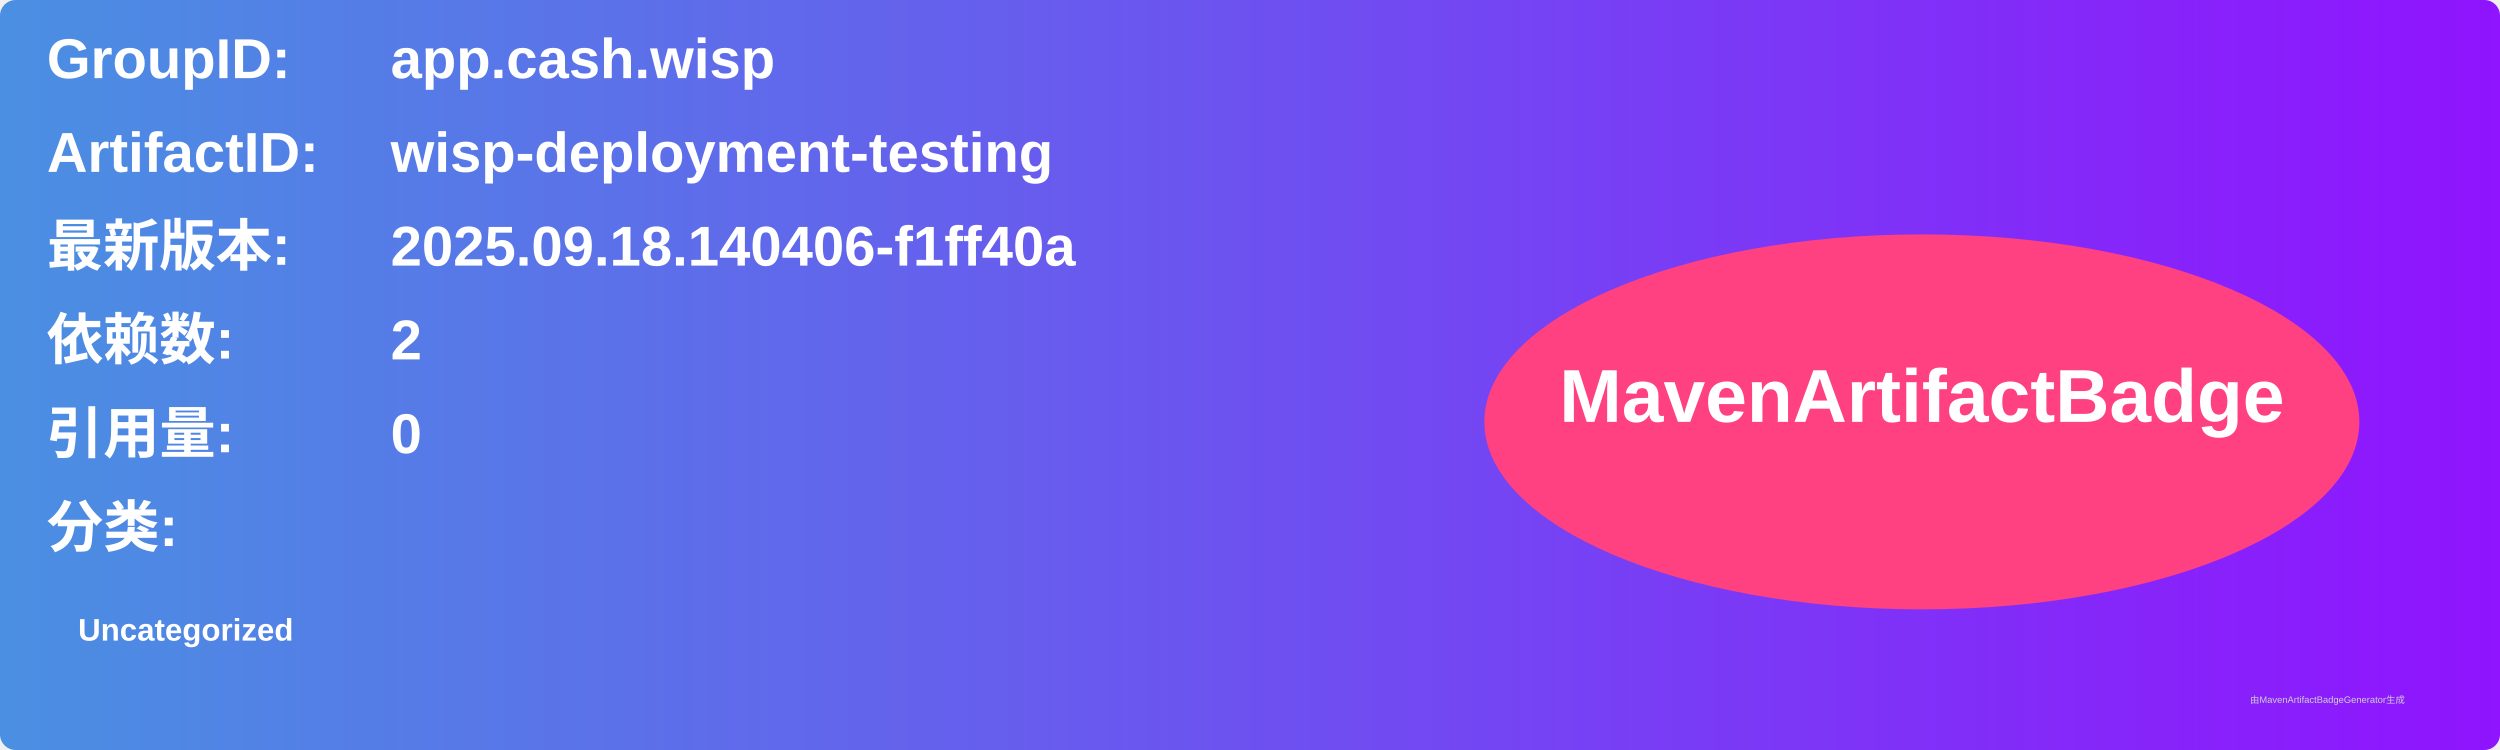
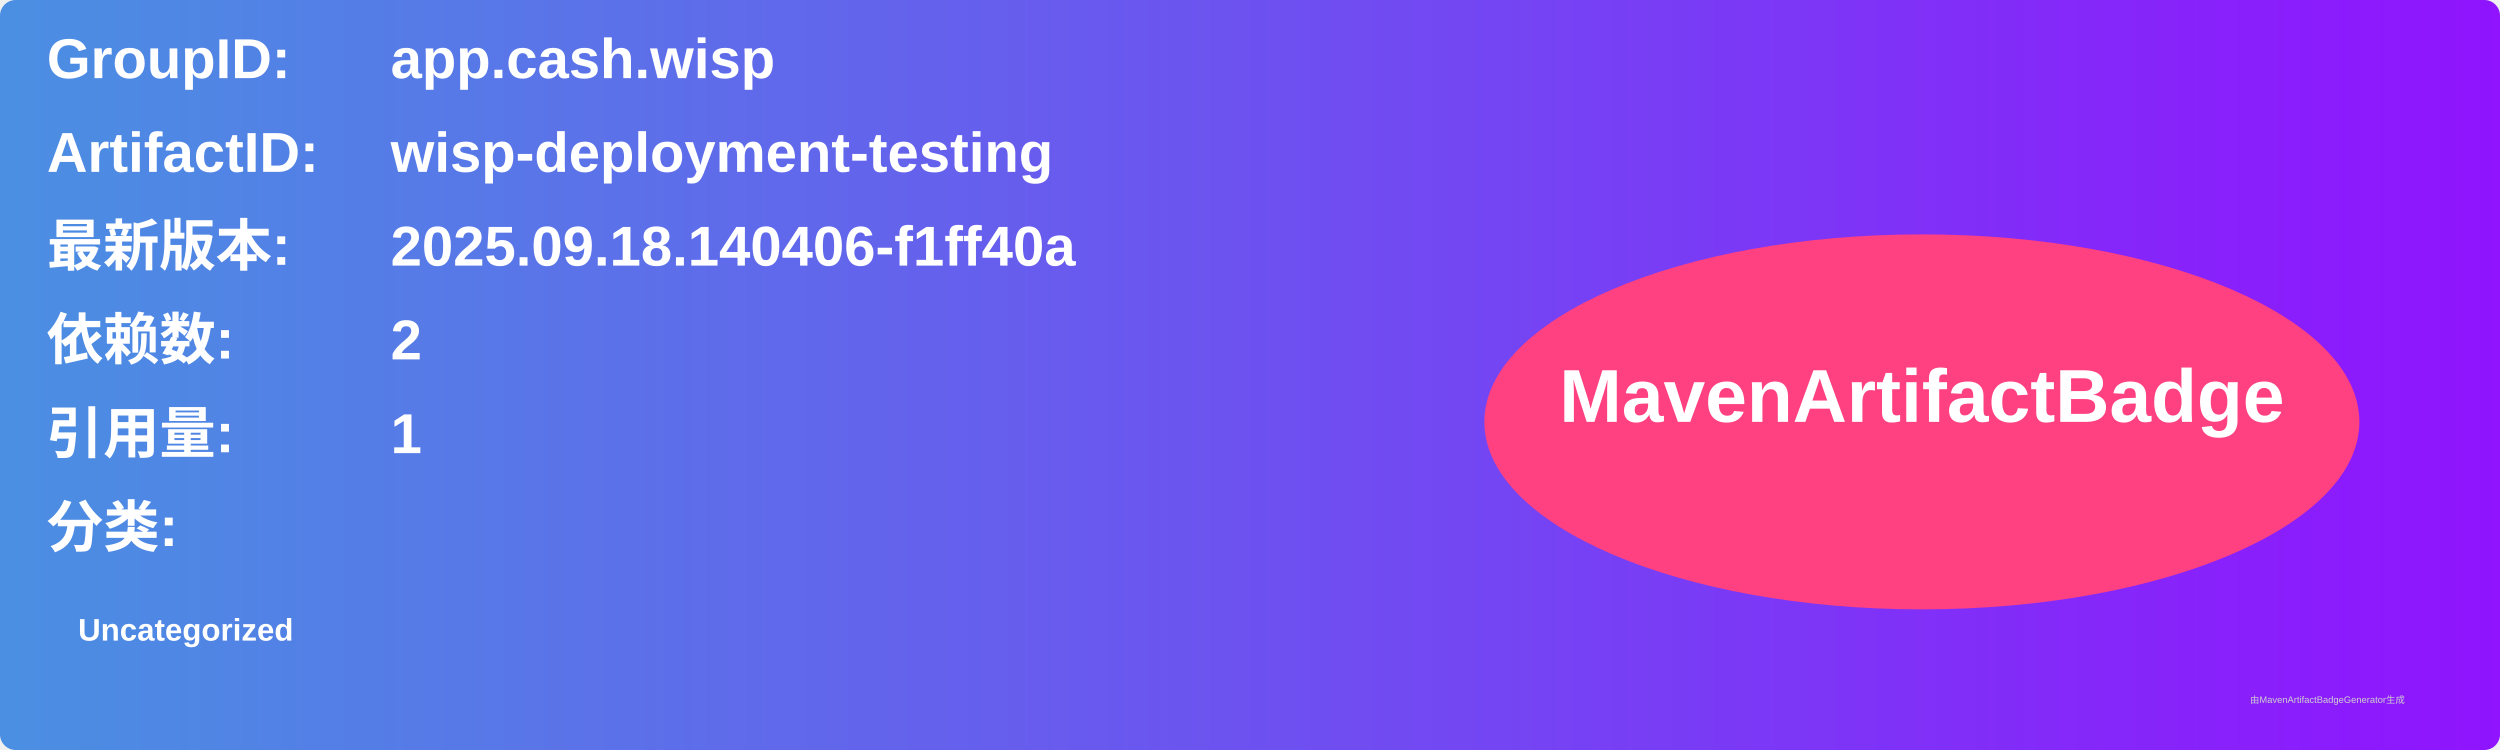
<svg xmlns="http://www.w3.org/2000/svg" width="800" height="240" viewBox="0 0 800 240">
  <linearGradient id="grad" x1="0%" y1="0%" x2="100%" y2="0%">
    <stop offset="0%" stop-color="#4a90e2" />
    <stop offset="100%" stop-color="#9013fe" />
  </linearGradient>
  <rect width="100%" height="100%" rx="5" ry="5" fill="url(#grad)" />
  <g transform="translate(15, 15)">
    <text x="0" y="10" font-family="Arial" font-size="18" fill="white" font-weight="bold" width="260">GroupID:</text>
    <text x="110" y="10" font-family="Arial" font-size="18" fill="white" font-weight="bold" width="460">app.cash.wisp</text>
    <text x="0" y="40" font-family="Arial" font-size="18" fill="white" font-weight="bold" width="260">ArtifactID:</text>
    <text x="110" y="40" font-family="Arial" font-size="18" fill="white" font-weight="bold" width="460">wisp-deployment-testing</text>
    <text x="0" y="70" font-family="Arial" font-size="18" fill="white" font-weight="bold">最新版本:</text>
    <text x="110" y="70" font-family="Arial" font-size="18" fill="white" font-weight="bold">
      <tspan font-weight="bold">2025.09.18.140406-f1ff40a</tspan>
    </text>
    <text x="0" y="100" font-family="Arial" font-size="18" fill="white" font-weight="bold">依赖数: </text>
    <text x="110" y="100" font-family="Arial" font-size="18" fill="white">
      <tspan font-weight="bold">2</tspan>
    </text>
    <text x="0" y="130" font-family="Arial" font-size="18" fill="white" font-weight="bold">引用量: </text>
    <text x="110" y="130" font-family="Arial" font-size="18" fill="white">
-       <tspan font-weight="bold">0</tspan>
+       <tspan font-weight="bold">1</tspan>
    </text>
    <text x="0" y="160" font-family="Arial" font-size="18" fill="white" font-weight="bold">分类:</text>
    <text x="10" y="190" font-family="Arial" font-size="10" fill="white">
      <tspan font-weight="bold">Uncategorized</tspan>
    </text>
    <ellipse cx="600" cy="120" rx="140" ry="60" fill="#ff4081" />
    <text x="600" y="120" text-anchor="middle" font-family="Arial" font-size="24" fill="white" font-weight="bold">MavenArtifactBadge</text>
  </g>
  <text x="720" y="225" font-family="Arial" font-size="3" fill="#d0d0d0">由MavenArtifactBadgeGenerator生成</text>
</svg>
